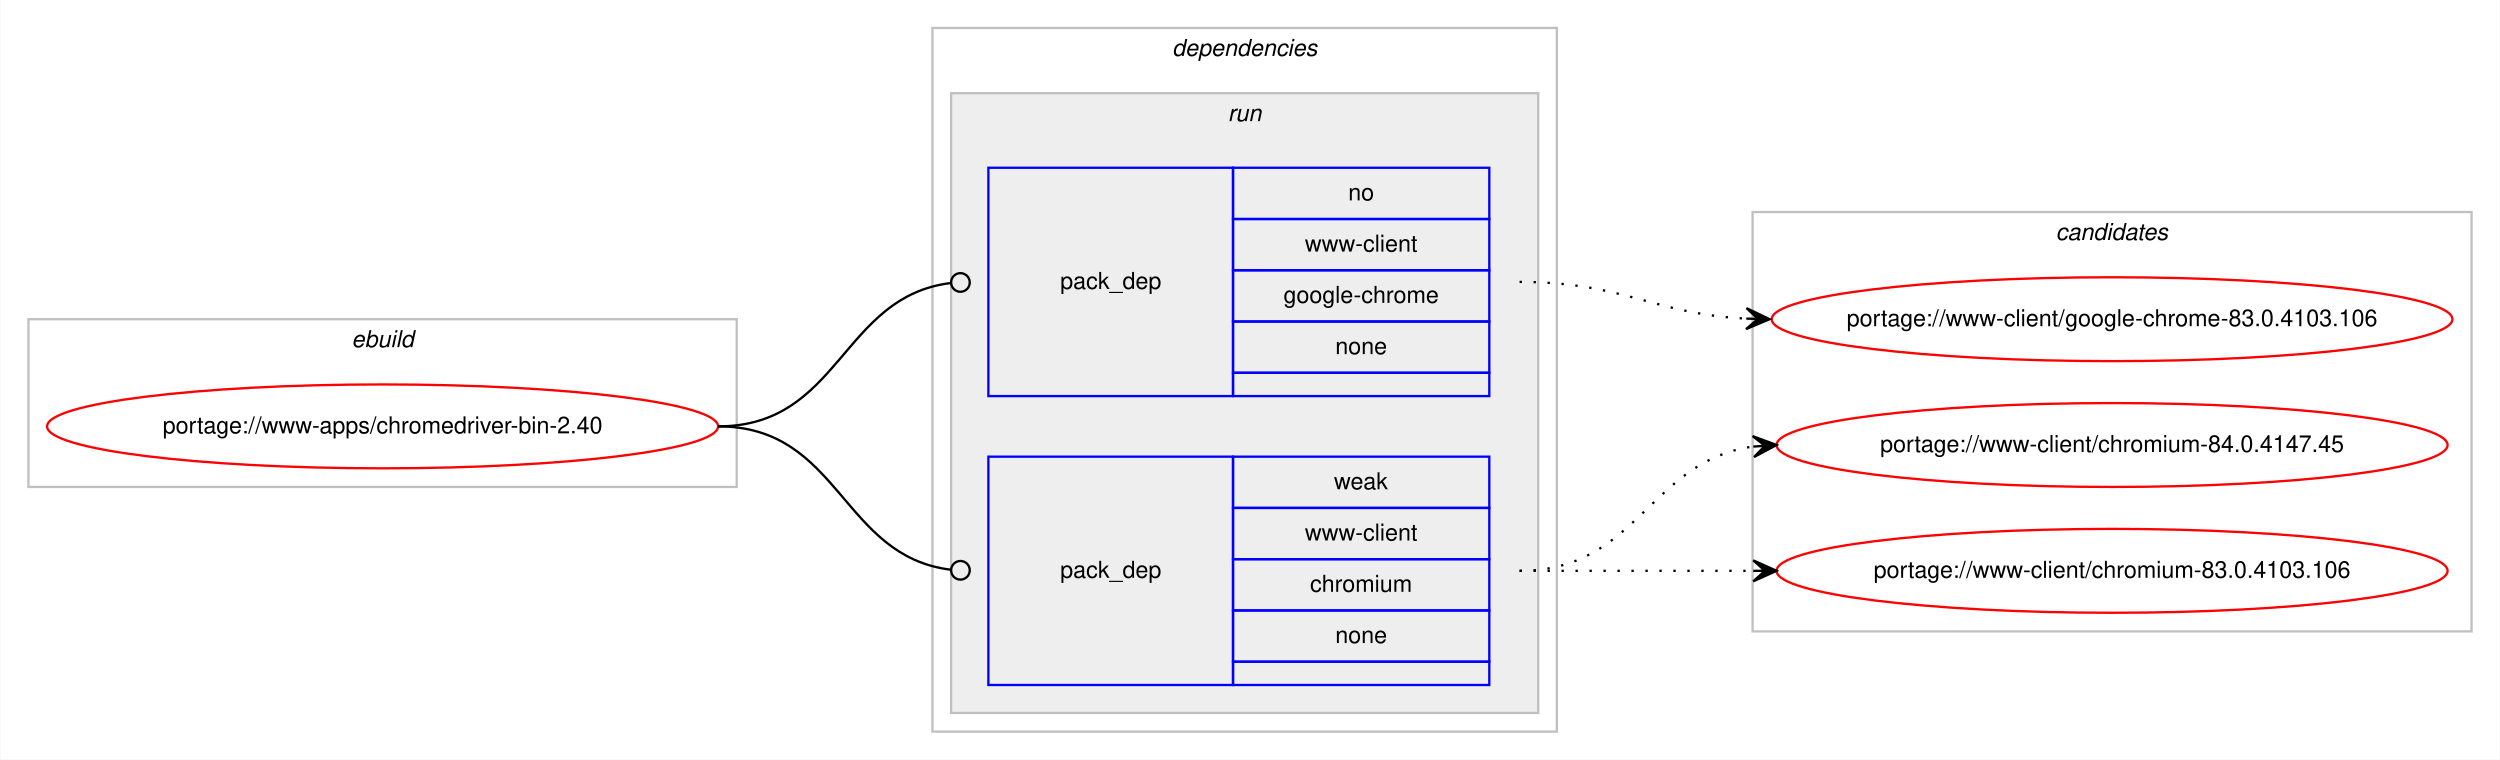
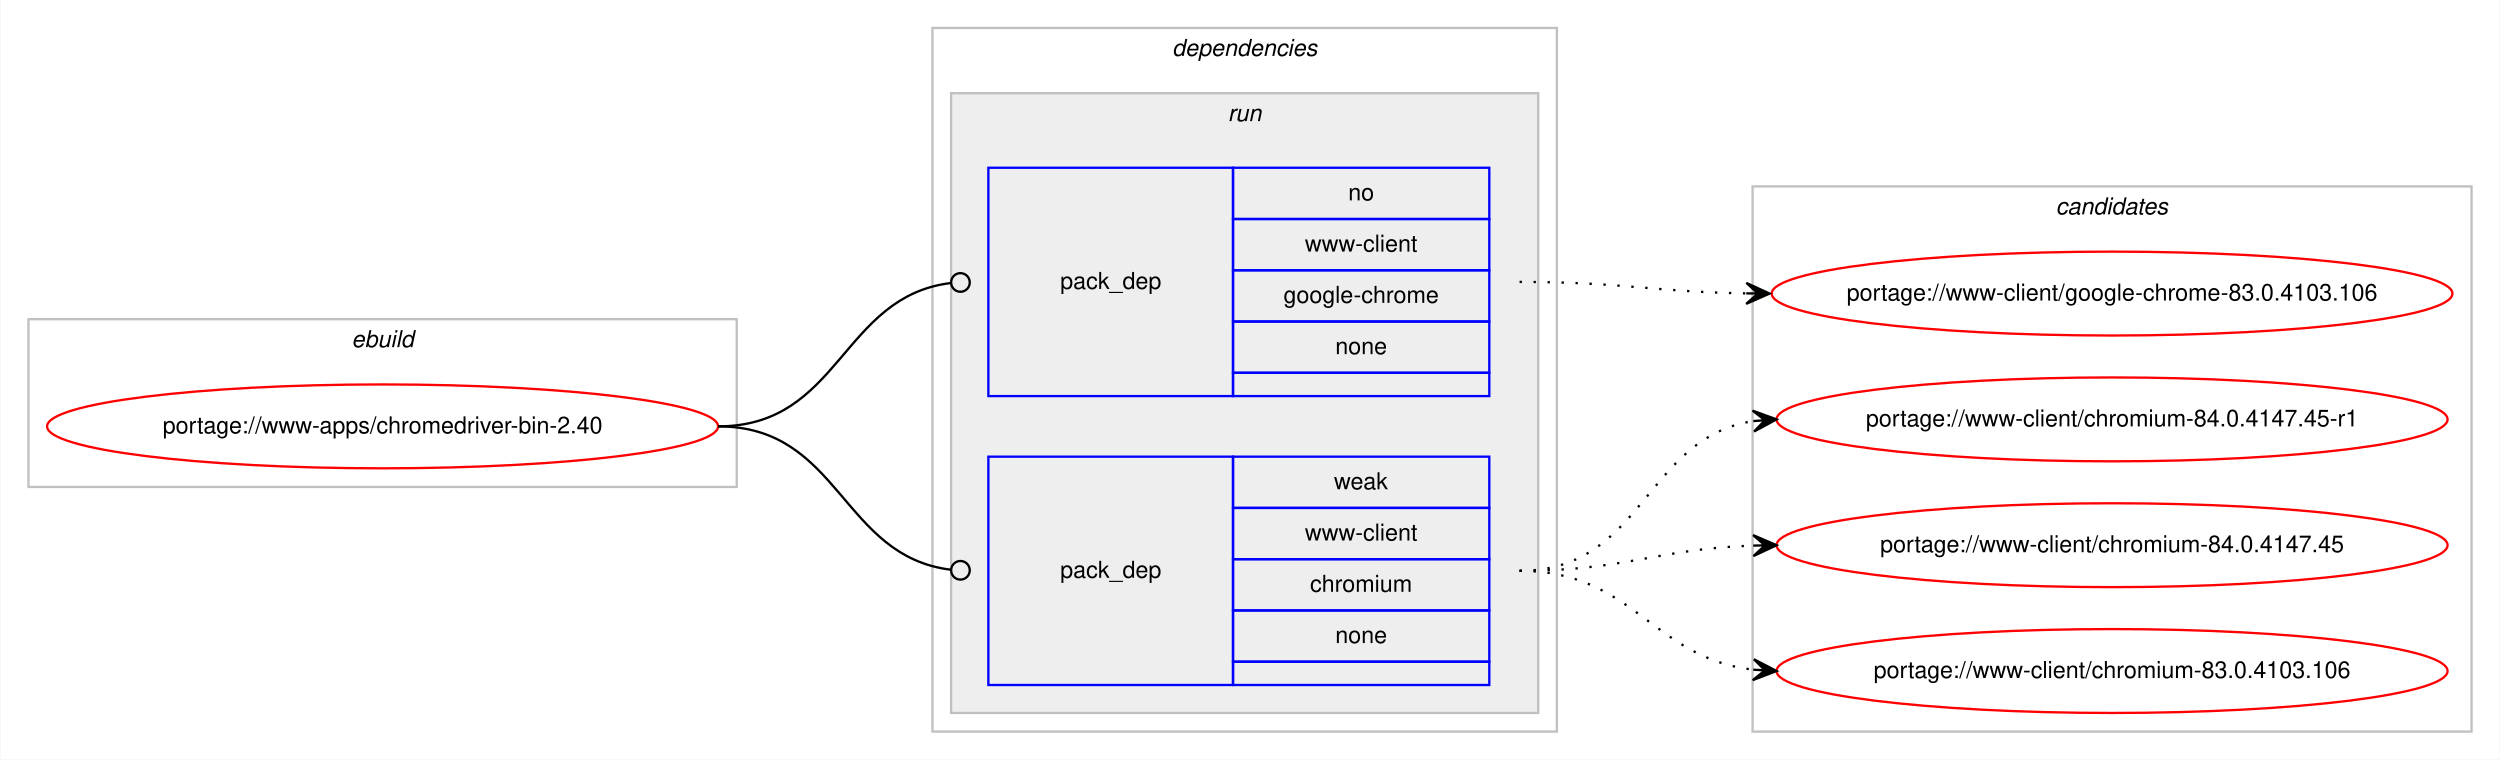
<svg xmlns="http://www.w3.org/2000/svg" xmlns:xlink="http://www.w3.org/1999/xlink" width="1073pt" height="326pt" viewBox="0.00 0.00 1072.58 326.00">
  <g id="graph0" class="graph" transform="scale(1 1) rotate(0) translate(4 322)">
    <polygon fill="#ffffff" stroke="transparent" points="-4,4 -4,-322 1068.58,-322 1068.58,4 -4,4" />
    <g id="clust1" class="cluster">
      <polygon fill="none" stroke="#c0c0c0" points="8,-113 8,-185 312,-185 312,-113 8,-113" />
      <text text-anchor="start" x="146.663" y="-173" font-family="Helvetica,sans-Serif" font-style="italic" font-size="10.00" fill="#000000">ebuild</text>
    </g>
    <g id="clust2" class="cluster">
      <polygon fill="none" stroke="#c0c0c0" points="396,-8 396,-310 664,-310 664,-8 396,-8" />
      <text text-anchor="start" x="498.875" y="-298" font-family="Helvetica,sans-Serif" font-style="italic" font-size="10.00" fill="#000000">dependencies</text>
    </g>
    <g id="clust5" class="cluster">
      <polygon fill="#eeeeee" stroke="#c0c0c0" points="404,-16 404,-282 656,-282 656,-16 404,-16" />
      <text text-anchor="start" x="522.777" y="-270" font-family="Helvetica,sans-Serif" font-style="italic" font-size="10.00" fill="#000000">run</text>
    </g>
    <g id="clust8" class="cluster">
-       <polygon fill="none" stroke="#c0c0c0" points="748,-51 748,-231 1056.58,-231 1056.58,-51 748,-51" />
-       <text text-anchor="start" x="878.114" y="-219" font-family="Helvetica,sans-Serif" font-style="italic" font-size="10.00" fill="#000000">candidates</text>
+       <polygon fill="none" stroke="#c0c0c0" points="748,-8 748,-242 1056.58,-242 1056.58,-8 748,-8" />
+       <text text-anchor="start" x="878.114" y="-230" font-family="Helvetica,sans-Serif" font-style="italic" font-size="10.00" fill="#000000">candidates</text>
    </g>
    <g id="node1" class="node">
      <g id="a_node1">
        <a xlink:href="../www-apps/chromedriver-bin-2.40.svg" xlink:title="portage://www-apps/chromedriver-bin-2.40">
          <ellipse fill="none" stroke="#ff0000" cx="160" cy="-139" rx="144" ry="18" />
          <text text-anchor="middle" x="160" y="-136" font-family="Helvetica,sans-Serif" font-size="10.00" fill="#000000">portage://www-apps/chromedriver-bin-2.40</text>
        </a>
      </g>
    </g>
    <g id="node2" class="node">
      <polygon fill="none" stroke="#0000ff" points="420,-152 420,-250 525,-250 525,-152 420,-152" />
      <text text-anchor="start" x="450.823" y="-198" font-family="Helvetica,sans-Serif" font-size="10.00" fill="#000000">pack_dep</text>
      <polygon fill="none" stroke="#0000ff" points="525,-228 525,-250 635,-250 635,-228 525,-228" />
      <text text-anchor="start" x="574.441" y="-236" font-family="Helvetica,sans-Serif" font-size="10.00" fill="#000000">no</text>
      <polygon fill="none" stroke="#0000ff" points="525,-206 525,-228 635,-228 635,-206 525,-206" />
      <text text-anchor="start" x="555.84" y="-214" font-family="Helvetica,sans-Serif" font-size="10.00" fill="#000000">www-client</text>
      <polygon fill="none" stroke="#0000ff" points="525,-184 525,-206 635,-206 635,-184 525,-184" />
      <text text-anchor="start" x="546.661" y="-192" font-family="Helvetica,sans-Serif" font-size="10.00" fill="#000000">google-chrome</text>
      <polygon fill="none" stroke="#0000ff" points="525,-162 525,-184 635,-184 635,-162 525,-162" />
      <text text-anchor="start" x="568.882" y="-170" font-family="Helvetica,sans-Serif" font-size="10.00" fill="#000000">none</text>
      <polygon fill="none" stroke="#0000ff" points="525,-152 525,-162 635,-162 635,-152 525,-152" />
    </g>
    <g id="edge1" class="edge">
      <path fill="none" stroke="#000000" d="M304,-139C356.537,-139 356.777,-194.863 404.002,-200.537" />
      <ellipse fill="none" stroke="#000000" cx="408.007" cy="-200.769" rx="4" ry="4" />
    </g>
    <g id="node3" class="node">
      <polygon fill="none" stroke="#0000ff" points="420,-28 420,-126 525,-126 525,-28 420,-28" />
      <text text-anchor="start" x="450.823" y="-74" font-family="Helvetica,sans-Serif" font-size="10.00" fill="#000000">pack_dep</text>
      <polygon fill="none" stroke="#0000ff" points="525,-104 525,-126 635,-126 635,-104 525,-104" />
      <text text-anchor="start" x="568.332" y="-112" font-family="Helvetica,sans-Serif" font-size="10.00" fill="#000000">weak</text>
      <polygon fill="none" stroke="#0000ff" points="525,-82 525,-104 635,-104 635,-82 525,-82" />
      <text text-anchor="start" x="555.84" y="-90" font-family="Helvetica,sans-Serif" font-size="10.00" fill="#000000">www-client</text>
      <polygon fill="none" stroke="#0000ff" points="525,-60 525,-82 635,-82 635,-60 525,-60" />
      <text text-anchor="start" x="558.058" y="-68" font-family="Helvetica,sans-Serif" font-size="10.00" fill="#000000">chromium</text>
      <polygon fill="none" stroke="#0000ff" points="525,-38 525,-60 635,-60 635,-38 525,-38" />
      <text text-anchor="start" x="568.882" y="-46" font-family="Helvetica,sans-Serif" font-size="10.00" fill="#000000">none</text>
      <polygon fill="none" stroke="#0000ff" points="525,-28 525,-38 635,-38 635,-28 525,-28" />
    </g>
    <g id="edge2" class="edge">
      <path fill="none" stroke="#000000" d="M304,-139C356.537,-139 356.777,-83.137 404.002,-77.463" />
      <ellipse fill="none" stroke="#000000" cx="408.007" cy="-77.231" rx="4" ry="4" />
    </g>
    <g id="node4" class="node">
      <g id="a_node4">
        <a xlink:href="../www-client/google-chrome-83.0.4103.106.svg" xlink:title="portage://www-client/google-chrome-83.0.4103.106">
-           <ellipse fill="none" stroke="#ff0000" cx="902.29" cy="-185" rx="146.08" ry="18" />
-           <text text-anchor="middle" x="902.29" y="-182" font-family="Helvetica,sans-Serif" font-size="10.00" fill="#000000">portage://www-client/google-chrome-83.0.4103.106</text>
+           <ellipse fill="none" stroke="#ff0000" cx="902.29" cy="-196" rx="146.08" ry="18" />
+           <text text-anchor="middle" x="902.29" y="-193" font-family="Helvetica,sans-Serif" font-size="10.00" fill="#000000">portage://www-client/google-chrome-83.0.4103.106</text>
        </a>
      </g>
    </g>
    <g id="edge3" class="edge">
-       <path fill="none" stroke="#000000" stroke-dasharray="1,5" d="M648,-201C692.634,-201 705.259,-187.287 745.142,-185.251" />
-       <polygon fill="#000000" stroke="#000000" points="755.29,-185 745.404,-189.746 750.291,-185.124 745.293,-185.248 745.293,-185.248 745.293,-185.248 750.291,-185.124 745.182,-180.749 755.29,-185 755.29,-185" />
+       <path fill="none" stroke="#000000" stroke-dasharray="1,5" d="M648,-201C692.193,-201 705.602,-196.715 745.225,-196.078" />
+       <polygon fill="#000000" stroke="#000000" points="755.29,-196 745.325,-200.578 750.29,-196.039 745.29,-196.078 745.29,-196.078 745.29,-196.078 750.29,-196.039 745.255,-191.578 755.29,-196 755.29,-196" />
    </g>
    <g id="node5" class="node">
      <g id="a_node5">
-         <a xlink:href="../www-client/chromium-84.0.4147.45.svg" xlink:title="portage://www-client/chromium-84.0.4147.45">
-           <ellipse fill="none" stroke="#ff0000" cx="902.29" cy="-131" rx="144" ry="18" />
-           <text text-anchor="middle" x="902.29" y="-128" font-family="Helvetica,sans-Serif" font-size="10.00" fill="#000000">portage://www-client/chromium-84.0.4147.45</text>
+         <a xlink:href="../www-client/chromium-84.0.4147.45-r1.svg" xlink:title="portage://www-client/chromium-84.0.4147.45-r1">
+           <ellipse fill="none" stroke="#ff0000" cx="902.29" cy="-142" rx="144" ry="18" />
+           <text text-anchor="middle" x="902.29" y="-139" font-family="Helvetica,sans-Serif" font-size="10.00" fill="#000000">portage://www-client/chromium-84.0.4147.45-r1</text>
        </a>
      </g>
    </g>
    <g id="edge4" class="edge">
-       <path fill="none" stroke="#000000" stroke-dasharray="1,5" d="M648,-77C698.953,-77 703.326,-124.066 748.093,-130.317" />
-       <polygon fill="#000000" stroke="#000000" points="758.29,-131 748.011,-134.822 753.301,-130.666 748.312,-130.332 748.312,-130.332 748.312,-130.332 753.301,-130.666 748.613,-125.842 758.29,-131 758.29,-131" />
+       <path fill="none" stroke="#000000" stroke-dasharray="1,5" d="M648,-77C701.341,-77 701.595,-134.129 748.3,-141.27" />
+       <polygon fill="#000000" stroke="#000000" points="758.29,-142 747.989,-145.759 753.303,-141.636 748.316,-141.271 748.316,-141.271 748.316,-141.271 753.303,-141.636 748.644,-136.783 758.29,-142 758.29,-142" />
    </g>
    <g id="node6" class="node">
      <g id="a_node6">
-         <a xlink:href="../www-client/chromium-83.0.4103.106.svg" xlink:title="portage://www-client/chromium-83.0.4103.106">
-           <ellipse fill="none" stroke="#ff0000" cx="902.29" cy="-77" rx="144" ry="18" />
-           <text text-anchor="middle" x="902.29" y="-74" font-family="Helvetica,sans-Serif" font-size="10.00" fill="#000000">portage://www-client/chromium-83.0.4103.106</text>
+         <a xlink:href="../www-client/chromium-84.0.4147.45.svg" xlink:title="portage://www-client/chromium-84.0.4147.45">
+           <ellipse fill="none" stroke="#ff0000" cx="902.29" cy="-88" rx="144" ry="18" />
+           <text text-anchor="middle" x="902.29" y="-85" font-family="Helvetica,sans-Serif" font-size="10.00" fill="#000000">portage://www-client/chromium-84.0.4147.45</text>
        </a>
      </g>
    </g>
    <g id="edge5" class="edge">
-       <path fill="none" stroke="#000000" stroke-dasharray="1,5" d="M648,-77C693.475,-77 707.309,-77 748.211,-77" />
-       <polygon fill="#000000" stroke="#000000" points="758.29,-77 748.29,-81.5 753.29,-77 748.29,-77 748.29,-77 748.29,-77 753.29,-77 748.29,-72.5 758.29,-77 758.29,-77" />
+       <path fill="none" stroke="#000000" stroke-dasharray="1,5" d="M648,-77C693.701,-77 707.132,-86.468 748.169,-87.836" />
+       <polygon fill="#000000" stroke="#000000" points="758.29,-88 748.218,-92.337 753.29,-87.919 748.291,-87.838 748.291,-87.838 748.291,-87.838 753.29,-87.919 748.364,-83.338 758.29,-88 758.29,-88" />
+     </g>
+     <g id="node7" class="node">
+       <g id="a_node7">
+         <a xlink:href="../www-client/chromium-83.0.4103.106.svg" xlink:title="portage://www-client/chromium-83.0.4103.106">
+           <ellipse fill="none" stroke="#ff0000" cx="902.29" cy="-34" rx="144" ry="18" />
+           <text text-anchor="middle" x="902.29" y="-31" font-family="Helvetica,sans-Serif" font-size="10.00" fill="#000000">portage://www-client/chromium-83.0.4103.106</text>
+         </a>
+       </g>
+     </g>
+     <g id="edge6" class="edge">
+       <path fill="none" stroke="#000000" stroke-dasharray="1,5" d="M648,-77C697.015,-77 704.763,-39.678 748.136,-34.575" />
+       <polygon fill="#000000" stroke="#000000" points="758.29,-34 748.561,-39.059 753.298,-34.283 748.306,-34.566 748.306,-34.566 748.306,-34.566 753.298,-34.283 748.051,-30.073 758.29,-34 758.29,-34" />
    </g>
  </g>
</svg>
